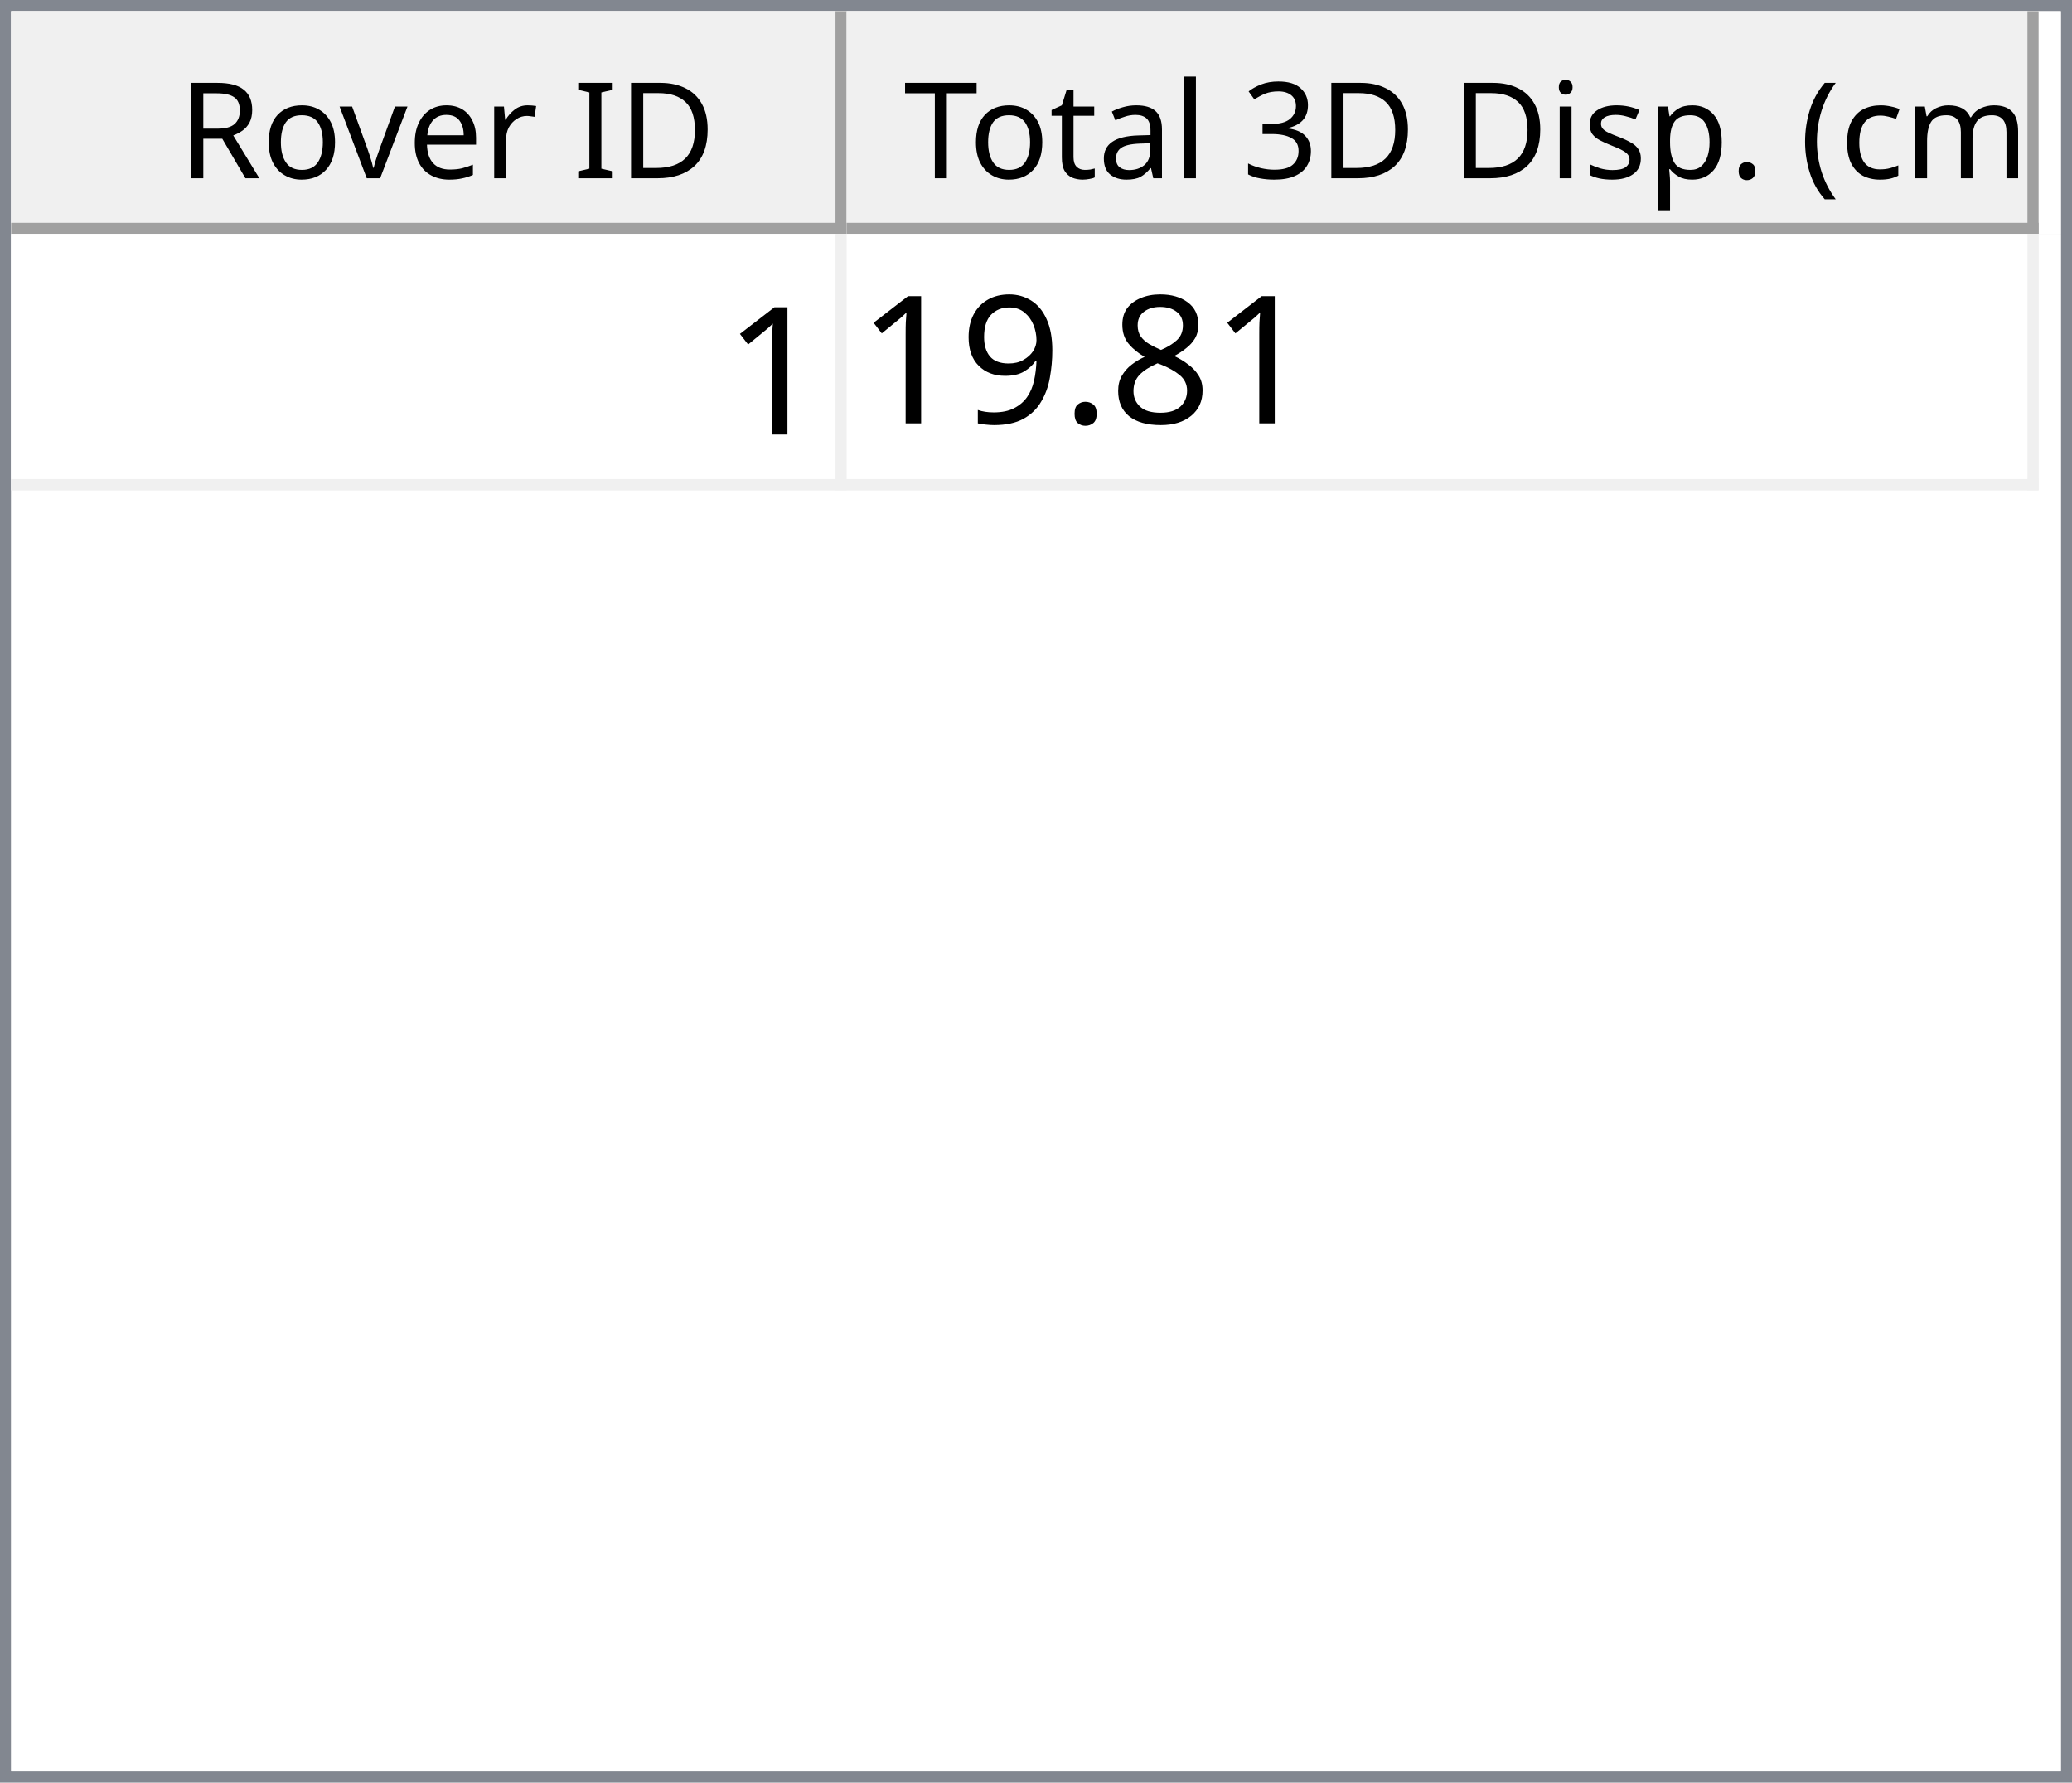
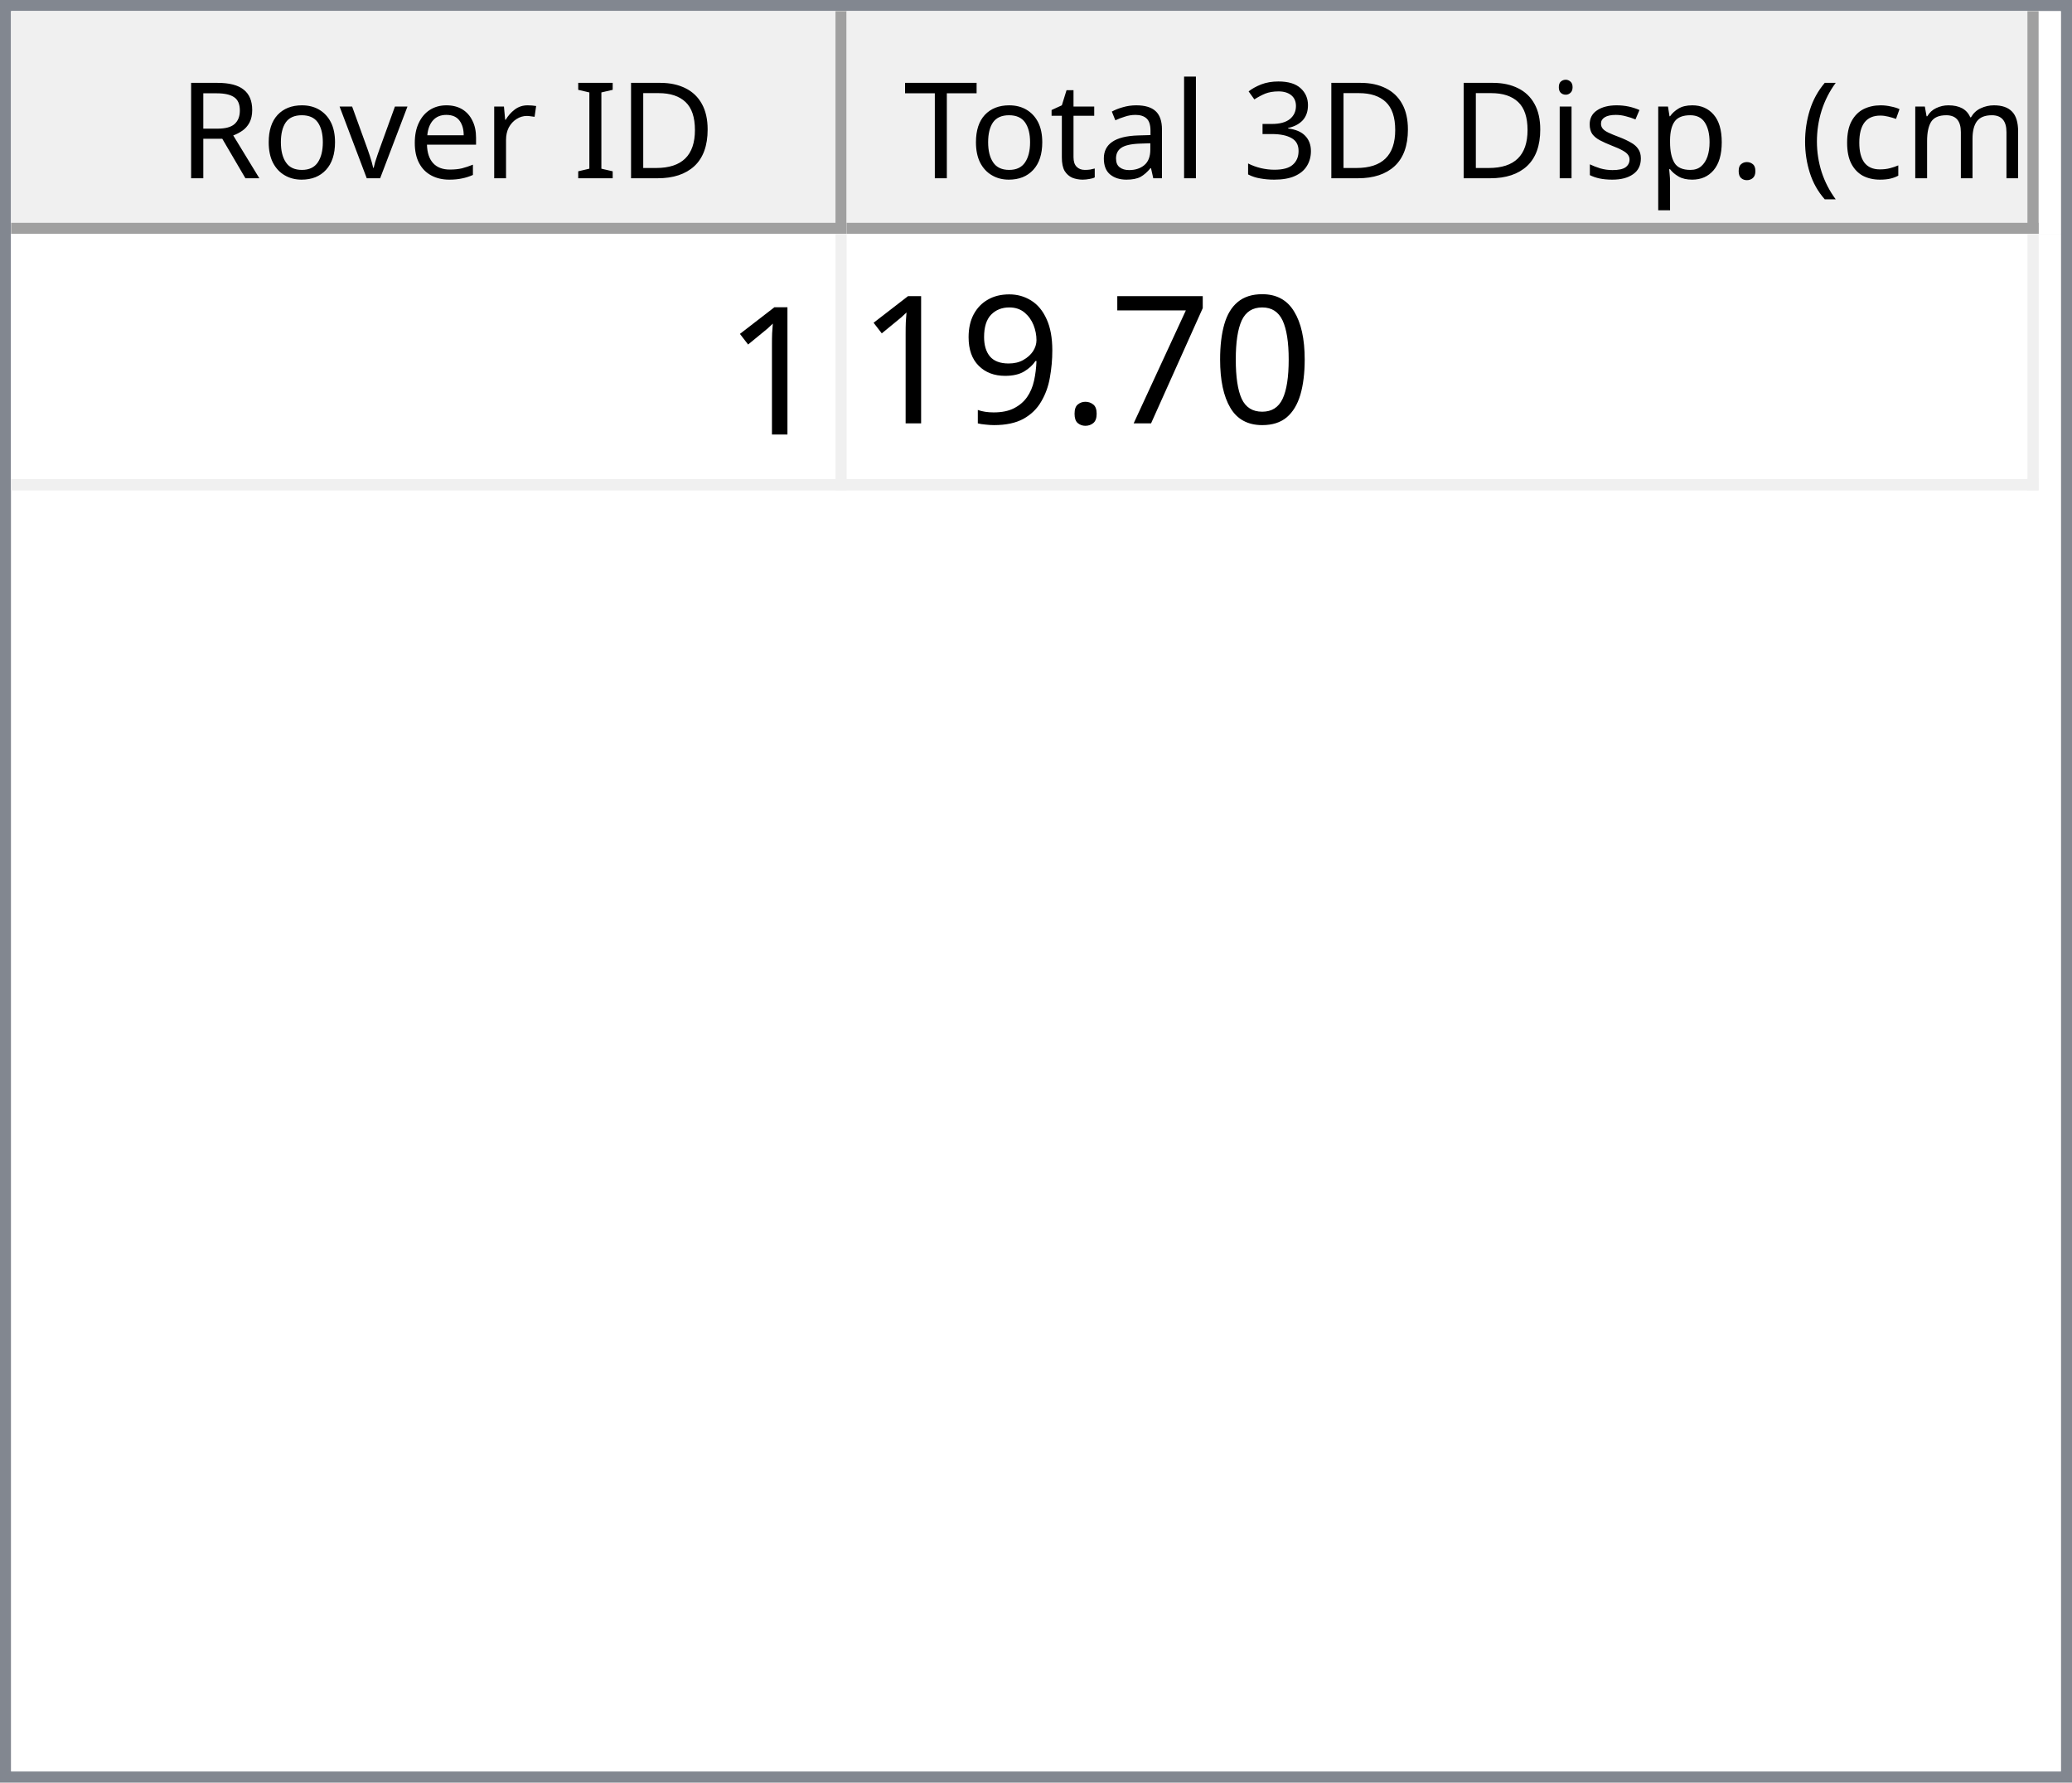
<svg xmlns="http://www.w3.org/2000/svg" style="fill-opacity:1; color-rendering:auto; color-interpolation:auto; text-rendering:auto; stroke:black; stroke-linecap:square; stroke-miterlimit:10; shape-rendering:auto; stroke-opacity:1; fill:black; stroke-dasharray:none; font-weight:normal; stroke-width:1; font-family:'Dialog'; font-style:normal; stroke-linejoin:miter; font-size:12px; stroke-dashoffset:0; image-rendering:auto;" width="186" height="160">
  <defs id="genericDefs" />
  <g>
    <defs id="defs1">
      <clipPath clipPathUnits="userSpaceOnUse" id="clipPath1">
        <path d="M0 0 L186 0 L186 160 L0 160 L0 0 Z" />
      </clipPath>
      <clipPath clipPathUnits="userSpaceOnUse" id="clipPath2">
        <path d="M0 0 L0 160 L186 160 L186 0 Z" />
      </clipPath>
      <clipPath clipPathUnits="userSpaceOnUse" id="clipPath3">
        <path d="M0 0 L0 20 L184 20 L184 0 Z" />
      </clipPath>
      <clipPath clipPathUnits="userSpaceOnUse" id="clipPath4">
        <path d="M0 0 L0 20 L75 20 L75 0 Z" />
      </clipPath>
      <clipPath clipPathUnits="userSpaceOnUse" id="clipPath5">
        <path d="M1 1 L1 19 L74 19 L74 1 Z" />
      </clipPath>
      <clipPath clipPathUnits="userSpaceOnUse" id="clipPath6">
        <path d="M0 0 L0 18 L73 18 L73 0 Z" />
      </clipPath>
      <clipPath clipPathUnits="userSpaceOnUse" id="clipPath7">
        <path d="M-0.5 -0.5 L-0.5 19.5 L74.5 19.5 L74.5 -0.5 Z" />
      </clipPath>
      <clipPath clipPathUnits="userSpaceOnUse" id="clipPath8">
        <path d="M0 0 L0 20 L107 20 L107 0 Z" />
      </clipPath>
      <clipPath clipPathUnits="userSpaceOnUse" id="clipPath9">
        <path d="M1 1 L1 19 L106 19 L106 1 Z" />
      </clipPath>
      <clipPath clipPathUnits="userSpaceOnUse" id="clipPath10">
        <path d="M0 0 L0 18 L105 18 L105 0 Z" />
      </clipPath>
      <clipPath clipPathUnits="userSpaceOnUse" id="clipPath11">
        <path d="M-0.5 -0.5 L-0.5 19.5 L106.5 19.5 L106.5 -0.5 Z" />
      </clipPath>
      <clipPath clipPathUnits="userSpaceOnUse" id="clipPath12">
        <path d="M0 0 L0 138 L184 138 L184 0 Z" />
      </clipPath>
      <clipPath clipPathUnits="userSpaceOnUse" id="clipPath13">
        <path d="M0 0 L0 23 L182 23 L182 0 Z" />
      </clipPath>
      <clipPath clipPathUnits="userSpaceOnUse" id="clipPath14">
        <path d="M-0.5 -0.5 L-0.5 22.5 L181.5 22.5 L181.5 -0.5 Z" />
      </clipPath>
      <clipPath clipPathUnits="userSpaceOnUse" id="clipPath15">
        <path d="M0 0 L0 22 L74 22 L74 0 Z" />
      </clipPath>
      <clipPath clipPathUnits="userSpaceOnUse" id="clipPath16">
        <path d="M0 0 L0 22 L106 22 L106 0 Z" />
      </clipPath>
      <font horiz-adv-x="64.551" id="font1">
        <font-face ascent="107.91" descent="25.098" units-per-em="100" style="font-style:normal; font-family:Segoe UI; font-weight:normal;" />
        <missing-glyph horiz-adv-x="64.551" d="M8.109 0 L8.109 68.266 L56.453 68.266 L56.453 0 L8.109 0 ZM15.328 7.234 L49.219 7.234 L49.219 61.031 L15.328 61.031 L15.328 7.234 Z" />
        <glyph unicode="D" horiz-adv-x="70.117" d="M9.188 0 L9.188 70.016 L28.516 70.016 Q65.531 70.016 65.531 35.891 Q65.531 19.672 55.25 9.836 Q44.969 0 27.734 0 L9.188 0 ZM17.391 62.594 L17.391 7.422 L27.828 7.422 Q41.609 7.422 49.273 14.797 Q56.938 22.172 56.938 35.688 Q56.938 62.594 28.328 62.594 L17.391 62.594 Z" />
        <glyph unicode="I" horiz-adv-x="26.611" d="M17.391 0 L9.188 0 L9.188 70.016 L17.391 70.016 L17.391 0 Z" />
        <glyph unicode=" " horiz-adv-x="27.393" d="" />
        <glyph unicode="r" horiz-adv-x="34.766" d="M34.188 41.891 Q32.078 43.5 28.125 43.5 Q23 43.5 19.555 38.672 Q16.109 33.844 16.109 25.484 L16.109 0 L8.109 0 L8.109 50 L16.109 50 L16.109 39.703 L16.312 39.703 Q18.016 44.969 21.531 47.922 Q25.047 50.875 29.391 50.875 Q32.516 50.875 34.188 50.203 L34.188 41.891 Z" />
        <glyph unicode="e" horiz-adv-x="52.295" d="M48.297 23 L12.984 23 Q13.188 14.656 17.484 10.109 Q21.781 5.562 29.297 5.562 Q37.75 5.562 44.828 11.141 L44.828 3.609 Q38.234 -1.172 27.391 -1.172 Q16.797 -1.172 10.742 5.641 Q4.688 12.453 4.688 24.812 Q4.688 36.469 11.305 43.82 Q17.922 51.172 27.734 51.172 Q37.547 51.172 42.922 44.828 Q48.297 38.484 48.297 27.203 L48.297 23 ZM40.094 29.781 Q40.047 36.719 36.75 40.578 Q33.453 44.438 27.594 44.438 Q21.922 44.438 17.969 40.383 Q14.016 36.328 13.094 29.781 L40.094 29.781 Z" />
        <glyph unicode="v" horiz-adv-x="47.9" d="M47.406 50 L27.484 0 L19.625 0 L0.688 50 L9.469 50 L22.172 13.672 Q23.578 9.672 23.922 6.688 L24.125 6.688 Q24.609 10.453 25.688 13.484 L38.969 50 L47.406 50 Z" />
        <glyph unicode="o" horiz-adv-x="58.594" d="M29 -1.172 Q17.922 -1.172 11.305 5.836 Q4.688 12.844 4.688 24.422 Q4.688 37.016 11.57 44.094 Q18.453 51.172 30.172 51.172 Q41.359 51.172 47.633 44.289 Q53.906 37.406 53.906 25.203 Q53.906 13.234 47.141 6.031 Q40.375 -1.172 29 -1.172 ZM29.594 44.438 Q21.875 44.438 17.383 39.188 Q12.891 33.938 12.891 24.703 Q12.891 15.828 17.43 10.695 Q21.969 5.562 29.594 5.562 Q37.359 5.562 41.531 10.594 Q45.703 15.625 45.703 24.906 Q45.703 34.281 41.531 39.359 Q37.359 44.438 29.594 44.438 Z" />
        <glyph unicode="R" horiz-adv-x="59.814" d="M59.375 0 L49.609 0 L37.891 19.625 Q36.281 22.359 34.766 24.289 Q33.25 26.219 31.664 27.438 Q30.078 28.656 28.25 29.219 Q26.422 29.781 24.125 29.781 L17.391 29.781 L17.391 0 L9.188 0 L9.188 70.016 L30.078 70.016 Q34.672 70.016 38.555 68.867 Q42.438 67.719 45.289 65.375 Q48.141 63.031 49.758 59.547 Q51.375 56.062 51.375 51.375 Q51.375 47.703 50.273 44.656 Q49.172 41.609 47.148 39.211 Q45.125 36.812 42.266 35.133 Q39.406 33.453 35.844 32.516 L35.844 32.328 Q37.594 31.547 38.891 30.547 Q40.188 29.547 41.359 28.18 Q42.531 26.812 43.68 25.078 Q44.828 23.344 46.234 21.047 L59.375 0 ZM17.391 62.594 L17.391 37.203 L28.516 37.203 Q31.594 37.203 34.203 38.133 Q36.812 39.062 38.719 40.797 Q40.625 42.531 41.703 45.047 Q42.781 47.562 42.781 50.688 Q42.781 56.297 39.141 59.445 Q35.5 62.594 28.609 62.594 L17.391 62.594 Z" />
        <glyph unicode=")" horiz-adv-x="30.176" d="M8.297 -15.922 L1.172 -15.922 Q16.406 2.344 16.406 26.812 Q16.406 51.469 1.078 70.016 L8.297 70.016 Q23.531 52.156 23.531 26.703 Q23.531 1.375 8.297 -15.922 Z" />
        <glyph unicode="m" horiz-adv-x="86.133" d="M79.109 0 L71.094 0 L71.094 28.719 Q71.094 37.016 68.531 40.727 Q65.969 44.438 59.906 44.438 Q54.781 44.438 51.195 39.75 Q47.609 35.062 47.609 28.516 L47.609 0 L39.594 0 L39.594 29.688 Q39.594 44.438 28.219 44.438 Q22.953 44.438 19.531 40.016 Q16.109 35.594 16.109 28.516 L16.109 0 L8.109 0 L8.109 50 L16.109 50 L16.109 42.094 L16.312 42.094 Q21.625 51.172 31.844 51.172 Q36.969 51.172 40.773 48.312 Q44.578 45.453 46 40.828 Q51.562 51.172 62.594 51.172 Q79.109 51.172 79.109 30.812 L79.109 0 Z" />
        <glyph unicode="c" horiz-adv-x="46.191" d="M42.188 2.297 Q36.422 -1.172 28.516 -1.172 Q17.828 -1.172 11.258 5.789 Q4.688 12.75 4.688 23.828 Q4.688 36.188 11.766 43.68 Q18.844 51.172 30.672 51.172 Q37.25 51.172 42.281 48.734 L42.281 40.531 Q36.719 44.438 30.375 44.438 Q22.703 44.438 17.797 38.945 Q12.891 33.453 12.891 24.516 Q12.891 15.719 17.508 10.641 Q22.125 5.562 29.891 5.562 Q36.422 5.562 42.188 9.906 L42.188 2.297 Z" />
        <glyph unicode="(" horiz-adv-x="30.176" d="M29.109 -15.922 L21.969 -15.922 Q6.844 1.375 6.844 26.703 Q6.844 52.156 21.969 70.016 L29.203 70.016 Q13.875 51.469 13.875 26.812 Q13.875 2.344 29.109 -15.922 Z" />
        <glyph unicode="." horiz-adv-x="21.68" d="M10.891 -1.078 Q8.641 -1.078 7.055 0.539 Q5.469 2.156 5.469 4.391 Q5.469 6.641 7.055 8.273 Q8.641 9.906 10.891 9.906 Q13.188 9.906 14.797 8.273 Q16.406 6.641 16.406 4.391 Q16.406 2.156 14.797 0.539 Q13.188 -1.078 10.891 -1.078 Z" />
        <glyph unicode="p" horiz-adv-x="58.789" d="M16.312 7.234 L16.109 7.234 L16.109 -23 L8.109 -23 L8.109 50 L16.109 50 L16.109 41.219 L16.312 41.219 Q22.219 51.172 33.594 51.172 Q43.266 51.172 48.688 44.461 Q54.109 37.75 54.109 26.469 Q54.109 13.922 48 6.375 Q41.891 -1.172 31.297 -1.172 Q21.578 -1.172 16.312 7.234 ZM16.109 27.391 L16.109 20.406 Q16.109 14.203 20.141 9.883 Q24.172 5.562 30.375 5.562 Q37.641 5.562 41.773 11.133 Q45.906 16.703 45.906 26.609 Q45.906 34.969 42.047 39.703 Q38.188 44.438 31.594 44.438 Q24.609 44.438 20.359 39.578 Q16.109 34.719 16.109 27.391 Z" />
        <glyph unicode="s" horiz-adv-x="42.432" d="M5.078 1.812 L5.078 10.406 Q11.625 5.562 19.484 5.562 Q30.031 5.562 30.031 12.594 Q30.031 14.594 29.125 15.992 Q28.219 17.391 26.68 18.461 Q25.141 19.531 23.07 20.383 Q21 21.234 18.609 22.172 Q15.281 23.484 12.766 24.828 Q10.25 26.172 8.57 27.859 Q6.891 29.547 6.031 31.695 Q5.172 33.844 5.172 36.719 Q5.172 40.234 6.789 42.945 Q8.406 45.656 11.086 47.484 Q13.766 49.312 17.211 50.242 Q20.656 51.172 24.312 51.172 Q30.812 51.172 35.938 48.922 L35.938 40.828 Q30.422 44.438 23.25 44.438 Q21 44.438 19.195 43.922 Q17.391 43.406 16.094 42.477 Q14.797 41.547 14.086 40.258 Q13.375 38.969 13.375 37.406 Q13.375 35.453 14.086 34.133 Q14.797 32.812 16.164 31.789 Q17.531 30.766 19.484 29.938 Q21.438 29.109 23.922 28.125 Q27.25 26.859 29.883 25.516 Q32.516 24.172 34.375 22.484 Q36.234 20.797 37.234 18.602 Q38.234 16.406 38.234 13.375 Q38.234 9.672 36.602 6.938 Q34.969 4.203 32.234 2.398 Q29.5 0.594 25.93 -0.289 Q22.359 -1.172 18.453 -1.172 Q10.75 -1.172 5.078 1.812 Z" />
        <glyph unicode="i" horiz-adv-x="24.219" d="M12.203 62.703 Q10.062 62.703 8.547 64.164 Q7.031 65.625 7.031 67.875 Q7.031 70.125 8.547 71.609 Q10.062 73.094 12.203 73.094 Q14.406 73.094 15.945 71.609 Q17.484 70.125 17.484 67.875 Q17.484 65.719 15.945 64.211 Q14.406 62.703 12.203 62.703 ZM16.109 0 L8.109 0 L8.109 50 L16.109 50 L16.109 0 Z" />
        <glyph unicode="3" horiz-adv-x="53.906" d="M46.531 19.828 Q46.531 15.094 44.75 11.211 Q42.969 7.328 39.719 4.57 Q36.469 1.812 31.93 0.297 Q27.391 -1.219 21.922 -1.219 Q11.922 -1.219 6 2.594 L6 11.188 Q13.094 5.609 22.219 5.609 Q25.875 5.609 28.828 6.539 Q31.781 7.469 33.906 9.227 Q36.031 10.984 37.18 13.477 Q38.328 15.969 38.328 19.094 Q38.328 32.812 18.797 32.812 L12.984 32.812 L12.984 39.594 L18.5 39.594 Q35.797 39.594 35.797 52.484 Q35.797 64.406 22.609 64.406 Q15.188 64.406 8.688 59.422 L8.688 67.188 Q15.375 71.188 24.609 71.188 Q29 71.188 32.57 69.969 Q36.141 68.75 38.68 66.555 Q41.219 64.359 42.609 61.281 Q44 58.203 44 54.5 Q44 40.672 30.031 36.719 L30.031 36.531 Q33.594 36.141 36.625 34.797 Q39.656 33.453 41.852 31.305 Q44.047 29.156 45.289 26.25 Q46.531 23.344 46.531 19.828 Z" />
        <glyph unicode="l" horiz-adv-x="24.219" d="M16.109 0 L8.109 0 L8.109 74.031 L16.109 74.031 L16.109 0 Z" />
        <glyph unicode="a" horiz-adv-x="50.879" d="M43.891 0 L35.891 0 L35.891 7.812 L35.688 7.812 Q30.469 -1.172 20.312 -1.172 Q12.844 -1.172 8.617 2.781 Q4.391 6.734 4.391 13.281 Q4.391 27.297 20.906 29.594 L35.891 31.688 Q35.891 44.438 25.594 44.438 Q16.547 44.438 9.281 38.281 L9.281 46.484 Q16.656 51.172 26.266 51.172 Q43.891 51.172 43.891 32.516 L43.891 0 ZM35.891 25.297 L23.828 23.641 Q18.266 22.859 15.43 20.875 Q12.594 18.891 12.594 13.875 Q12.594 10.203 15.211 7.883 Q17.828 5.562 22.172 5.562 Q28.125 5.562 32.008 9.742 Q35.891 13.922 35.891 20.312 L35.891 25.297 Z" />
        <glyph unicode="t" horiz-adv-x="33.887" d="M31.297 0.484 Q28.469 -1.078 23.828 -1.078 Q10.688 -1.078 10.688 13.578 L10.688 43.172 L2.094 43.172 L2.094 50 L10.688 50 L10.688 62.203 L18.703 64.797 L18.703 50 L31.297 50 L31.297 43.172 L18.703 43.172 L18.703 14.984 Q18.703 9.969 20.414 7.82 Q22.125 5.672 26.078 5.672 Q29.109 5.672 31.297 7.328 L31.297 0.484 Z" />
        <glyph unicode="T" horiz-adv-x="52.393" d="M50.594 62.594 L30.375 62.594 L30.375 0 L22.172 0 L22.172 62.594 L2 62.594 L2 70.016 L50.594 70.016 L50.594 62.594 Z" />
      </font>
      <font horiz-adv-x="75.0" id="font2">
        <font-face ascent="100.537" descent="21.973" units-per-em="100" style="font-style:normal; font-family:sans-serif; font-weight:normal;" />
        <missing-glyph horiz-adv-x="75.0" d="M12.5 0 L12.5 62.5 L62.5 62.5 L62.5 0 L12.5 0 ZM14.062 1.562 L60.938 1.562 L60.938 60.938 L14.062 60.938 L14.062 1.562 Z" />
        <glyph unicode="1" horiz-adv-x="55.615" d="M37.25 0 L28.469 0 L28.469 56 Q25.297 52.984 20.141 49.953 Q14.984 46.922 10.891 45.406 L10.891 53.906 Q18.266 57.375 23.781 62.305 Q29.297 67.234 31.594 71.875 L37.25 71.875 L37.25 0 Z" />
-         <glyph unicode="8" horiz-adv-x="55.615" d="M17.672 38.812 Q12.203 40.828 9.57 44.539 Q6.938 48.25 6.938 53.422 Q6.938 61.234 12.555 66.555 Q18.172 71.875 27.484 71.875 Q36.859 71.875 42.578 66.43 Q48.297 60.984 48.297 53.172 Q48.297 48.188 45.68 44.508 Q43.062 40.828 37.75 38.812 Q44.344 36.672 47.781 31.883 Q51.219 27.094 51.219 20.453 Q51.219 11.281 44.727 5.031 Q38.234 -1.219 27.641 -1.219 Q17.047 -1.219 10.547 5.055 Q4.047 11.328 4.047 20.703 Q4.047 27.688 7.594 32.398 Q11.141 37.109 17.672 38.812 ZM15.922 53.719 Q15.922 48.641 19.195 45.414 Q22.469 42.188 27.688 42.188 Q32.766 42.188 36.016 45.383 Q39.266 48.578 39.266 53.219 Q39.266 58.062 35.914 61.359 Q32.562 64.656 27.594 64.656 Q22.562 64.656 19.242 61.43 Q15.922 58.203 15.922 53.719 ZM13.094 20.656 Q13.094 16.891 14.875 13.375 Q16.656 9.859 20.172 7.93 Q23.688 6 27.734 6 Q34.031 6 38.133 10.055 Q42.234 14.109 42.234 20.359 Q42.234 26.703 38.016 30.859 Q33.797 35.016 27.438 35.016 Q21.234 35.016 17.164 30.914 Q13.094 26.812 13.094 20.656 Z" />
+         <glyph unicode="0" horiz-adv-x="55.615" d="M4.156 35.297 Q4.156 48 6.766 55.742 Q9.375 63.484 14.523 67.68 Q19.672 71.875 27.484 71.875 Q33.25 71.875 37.594 69.555 Q41.938 67.234 44.773 62.867 Q47.609 58.5 49.219 52.227 Q50.828 45.953 50.828 35.297 Q50.828 22.703 48.242 14.969 Q45.656 7.234 40.508 3.008 Q35.359 -1.219 27.484 -1.219 Q17.141 -1.219 11.234 6.203 Q4.156 15.141 4.156 35.297 ZM13.188 35.297 Q13.188 17.672 17.312 11.836 Q21.438 6 27.484 6 Q33.547 6 37.672 11.859 Q41.797 17.719 41.797 35.297 Q41.797 52.984 37.672 58.789 Q33.547 64.594 27.391 64.594 Q21.344 64.594 17.719 59.469 Q13.188 52.938 13.188 35.297 Z" />
+         <glyph unicode="7" horiz-adv-x="55.615" d="M4.734 62.203 L4.734 70.656 L51.078 70.656 L51.078 63.812 Q44.234 56.547 37.523 44.484 Q30.812 32.422 27.156 19.672 Q24.516 10.688 23.781 0 L14.75 0 Q14.891 8.453 18.062 20.414 Q21.234 32.375 27.172 43.484 Q33.109 54.594 39.797 62.203 L4.734 62.203 Z" />
        <glyph unicode="." horiz-adv-x="27.783" d="M9.078 0 L9.078 10.016 L19.094 10.016 L19.094 0 L9.078 0 Z" />
        <glyph unicode="9" horiz-adv-x="55.615" d="M5.469 16.547 L13.922 17.328 Q14.984 11.375 18.016 8.688 Q21.047 6 25.781 6 Q29.828 6 32.883 7.859 Q35.938 9.719 37.891 12.82 Q39.844 15.922 41.164 21.195 Q42.484 26.469 42.484 31.938 Q42.484 32.516 42.438 33.688 Q39.797 29.5 35.234 26.883 Q30.672 24.266 25.344 24.266 Q16.453 24.266 10.305 30.711 Q4.156 37.156 4.156 47.703 Q4.156 58.594 10.578 65.234 Q17 71.875 26.656 71.875 Q33.641 71.875 39.43 68.117 Q45.219 64.359 48.219 57.398 Q51.219 50.438 51.219 37.25 Q51.219 23.531 48.242 15.406 Q45.266 7.281 39.383 3.031 Q33.5 -1.219 25.594 -1.219 Q17.188 -1.219 11.867 3.445 Q6.547 8.109 5.469 16.547 ZM41.453 48.141 Q41.453 55.719 37.43 60.156 Q33.406 64.594 27.734 64.594 Q21.875 64.594 17.531 59.812 Q13.188 55.031 13.188 47.406 Q13.188 40.578 17.312 36.305 Q21.438 32.031 27.484 32.031 Q33.594 32.031 37.523 36.305 Q41.453 40.578 41.453 48.141 Z" />
      </font>
    </defs>
    <g style="fill:white; stroke:white;">
      <rect x="0" y="0" width="186" style="clip-path:url(#clipPath1); stroke:none;" height="160" />
    </g>
    <g style="fill:white; text-rendering:optimizeSpeed; color-rendering:optimizeSpeed; image-rendering:optimizeSpeed; shape-rendering:crispEdges; stroke:white; color-interpolation:sRGB;">
      <rect x="0" width="186" height="160" y="0" style="stroke:none;" />
      <path style="stroke:none;" d="M0 160 L186 160 L186 0 L0 0 Z" />
    </g>
    <g style="fill:rgb(240,240,240); font-family:'Segoe UI'; stroke:rgb(240,240,240);">
      <rect x="0" y="0" width="186" style="clip-path:url(#clipPath2); stroke:none;" height="160" />
    </g>
    <g style="fill:rgb(130,135,144); font-family:'Segoe UI'; stroke:rgb(130,135,144);">
      <path d="M0 0 L186 0 L186 160 L0 160 L0 0 ZM1 1 L185 1 L185 159 L1 159 L1 1 Z" style="fill-rule:evenodd; clip-path:url(#clipPath2); stroke:none;" />
    </g>
    <g style="fill:white; font-family:'Segoe UI'; stroke:white;" transform="translate(1,1)">
      <rect x="0" y="0" width="184" style="clip-path:url(#clipPath3); stroke:none;" height="20" />
    </g>
    <g style="fill:rgb(240,240,240); font-family:'Segoe UI'; stroke:rgb(240,240,240);" transform="translate(1,1)">
      <rect x="0" y="0" width="75" style="clip-path:url(#clipPath4); stroke:none;" height="20" />
    </g>
    <g style="font-family:'Segoe UI';" transform="translate(2,2)">
      <text x="14" xml:space="preserve" y="14" style="clip-path:url(#clipPath6); stroke:none;">Rover ID</text>
    </g>
    <g style="fill:rgb(160,160,160); font-family:'Segoe UI'; stroke:rgb(160,160,160); stroke-linejoin:bevel;" transform="translate(1.5,1.5)">
      <line x1="74" x2="74" y1="0" style="fill:none; clip-path:url(#clipPath7);" y2="19" />
    </g>
    <g style="fill:rgb(160,160,160); font-family:'Segoe UI'; stroke:rgb(160,160,160); stroke-linejoin:bevel;" transform="matrix(1,0,0,1,1,1) translate(0.5,0.5)">
      <line x1="0" x2="74" y1="19" style="fill:none; clip-path:url(#clipPath7);" y2="19" />
    </g>
    <g style="fill:rgb(240,240,240); font-family:'Segoe UI'; stroke:rgb(240,240,240);" transform="translate(76,1)">
      <rect x="0" y="0" width="107" style="clip-path:url(#clipPath8); stroke:none;" height="20" />
    </g>
    <g style="font-family:'Segoe UI';" transform="translate(77,2)">
      <text x="1" xml:space="preserve" y="14" style="clip-path:url(#clipPath10); stroke:none;"> Total 3D Disp. (cm)</text>
    </g>
    <g style="fill:rgb(160,160,160); font-family:'Segoe UI'; stroke:rgb(160,160,160); stroke-linejoin:bevel;" transform="translate(76.5,1.5)">
      <line x1="106" x2="106" y1="0" style="fill:none; clip-path:url(#clipPath11);" y2="19" />
    </g>
    <g style="fill:rgb(160,160,160); font-family:'Segoe UI'; stroke:rgb(160,160,160); stroke-linejoin:bevel;" transform="matrix(1,0,0,1,76,1) translate(0.5,0.5)">
      <line x1="0" x2="106" y1="19" style="fill:none; clip-path:url(#clipPath11);" y2="19" />
    </g>
    <g style="fill:white; font-family:'Segoe UI'; stroke:white;" transform="translate(1,21)">
      <rect x="0" y="0" width="184" style="clip-path:url(#clipPath12); stroke:none;" height="138" />
    </g>
    <g style="fill:rgb(240,240,240); font-size:16px; font-family:sans-serif; stroke:rgb(240,240,240);" transform="translate(1,21)">
      <rect x="0" y="0" width="182" style="clip-path:url(#clipPath13); stroke:none;" height="23" />
      <line transform="translate(0.5,0.5)" x1="0" x2="181" y1="22" style="clip-path:url(#clipPath14); fill:none; stroke-linejoin:bevel;" y2="22" />
    </g>
    <g transform="matrix(1,0,0,1,1,21) translate(0.5,0.5)" style="fill:rgb(240,240,240); font-size:16px; font-family:sans-serif; stroke:rgb(240,240,240); stroke-linejoin:bevel;">
      <line x1="74" x2="74" y1="0" style="fill:none; clip-path:url(#clipPath14);" y2="22" />
    </g>
    <g transform="matrix(1,0,0,1,1,21) translate(0.5,0.5)" style="fill:rgb(240,240,240); font-size:16px; font-family:sans-serif; stroke:rgb(240,240,240); stroke-linejoin:bevel;">
      <line x1="181" x2="181" y1="0" style="fill:none; clip-path:url(#clipPath14);" y2="22" />
    </g>
    <g style="fill:white; font-size:16px; font-family:sans-serif; stroke:white;" transform="matrix(1,0,0,1,1,21)">
      <rect x="0" y="0" width="74" style="clip-path:url(#clipPath15); stroke:none;" height="22" />
      <text x="64" y="18" style="fill:black; clip-path:url(#clipPath15); stroke:none;" xml:space="preserve">1</text>
    </g>
    <g style="fill:white; font-size:16px; font-family:sans-serif; stroke:white;" transform="matrix(1,0,0,1,1,21) translate(75,0)">
      <rect x="0" y="0" width="106" style="clip-path:url(#clipPath16); stroke:none;" height="22" />
-       <text x="1" y="17" style="fill:black; clip-path:url(#clipPath16); stroke:none;" xml:space="preserve">19.81</text>
+       <text x="1" y="17" style="fill:black; clip-path:url(#clipPath16); stroke:none;" xml:space="preserve">19.70</text>
    </g>
  </g>
</svg>
